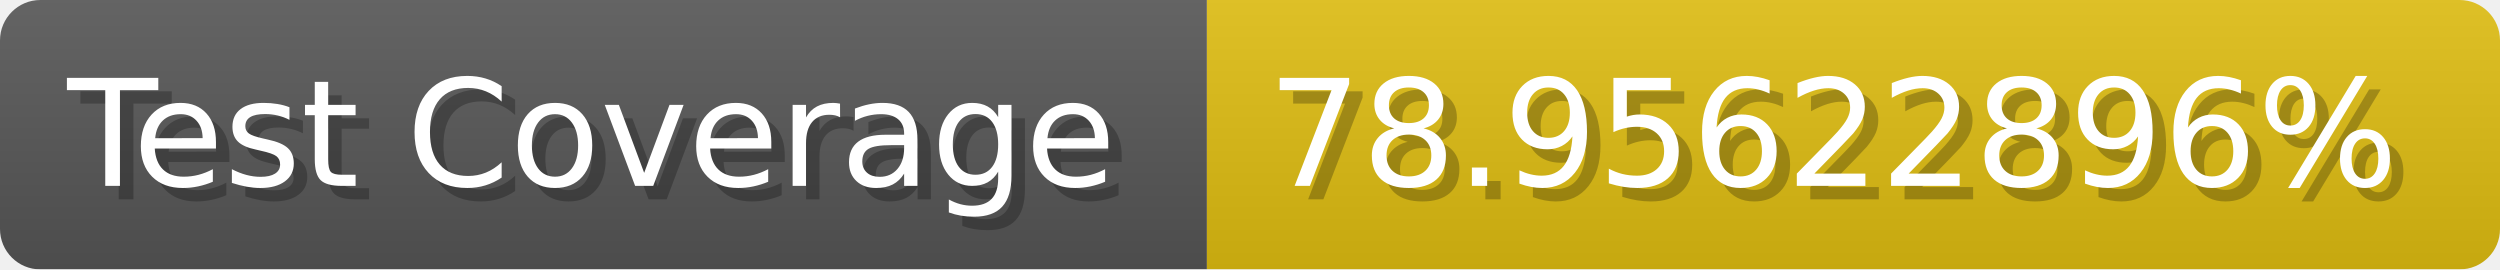
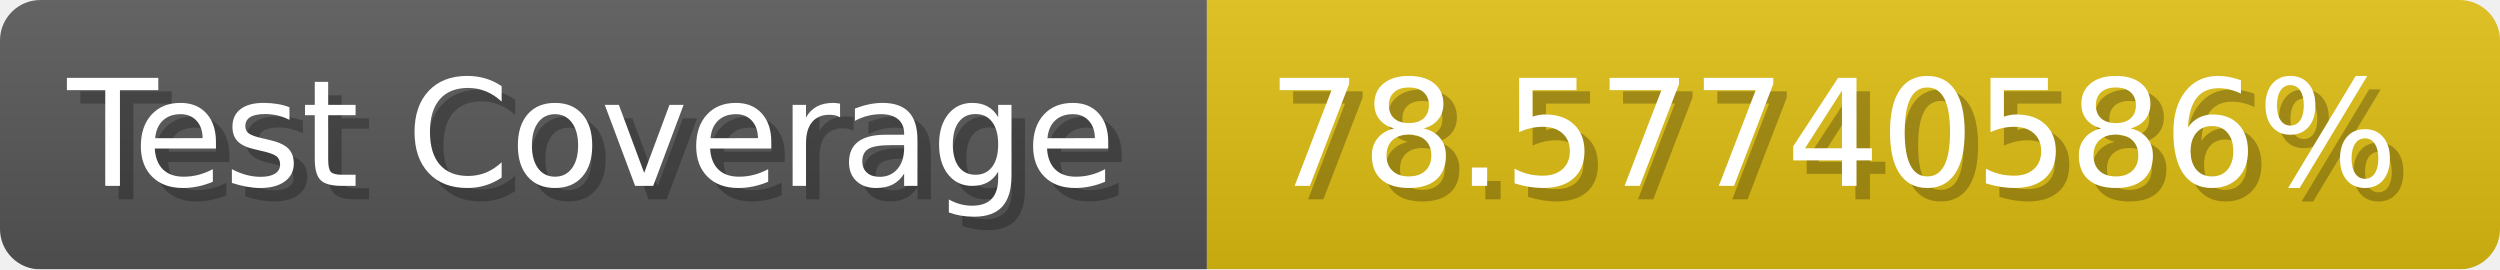
- <svg xmlns="http://www.w3.org/2000/svg" width="185.6" height="20" viewBox="0 0 1856 200" role="img" aria-label="Test Coverage: 78.95622896%">
+ <svg xmlns="http://www.w3.org/2000/svg" width="185.6" height="20" viewBox="0 0 1856 200" role="img" aria-label="Test Coverage: 78.57740586%">
  <linearGradient id="a" x2="0" y2="100%">
    <stop offset="0" stop-opacity=".1" stop-color="#EEE" />
    <stop offset="1" stop-opacity=".1" />
  </linearGradient>
  <mask id="m">
    <rect width="1856" height="200" rx="30" fill="#FFF" />
  </mask>
  <g mask="url(#m)">
    <rect width="896" height="200" fill="#555" />
    <rect width="960" height="200" fill="#DB1" x="896" />
    <rect width="1856" height="200" fill="url(#a)" />
  </g>
  <g aria-hidden="true" fill="#fff" text-anchor="start" font-family="Verdana,DejaVu Sans,sans-serif" font-size="110">
    <text x="60" y="148" textLength="796" fill="#000" opacity="0.25">Test Coverage</text>
    <text x="50" y="138" textLength="796">Test Coverage</text>
-     <text x="951" y="148" textLength="860" fill="#000" opacity="0.25">78.95622896%</text>
-     <text x="941" y="138" textLength="860">78.95622896%</text>
+     <text x="951" y="148" textLength="860" fill="#000" opacity="0.25">78.57740586%</text>
+     <text x="941" y="138" textLength="860">78.57740586%</text>
  </g>
</svg>
